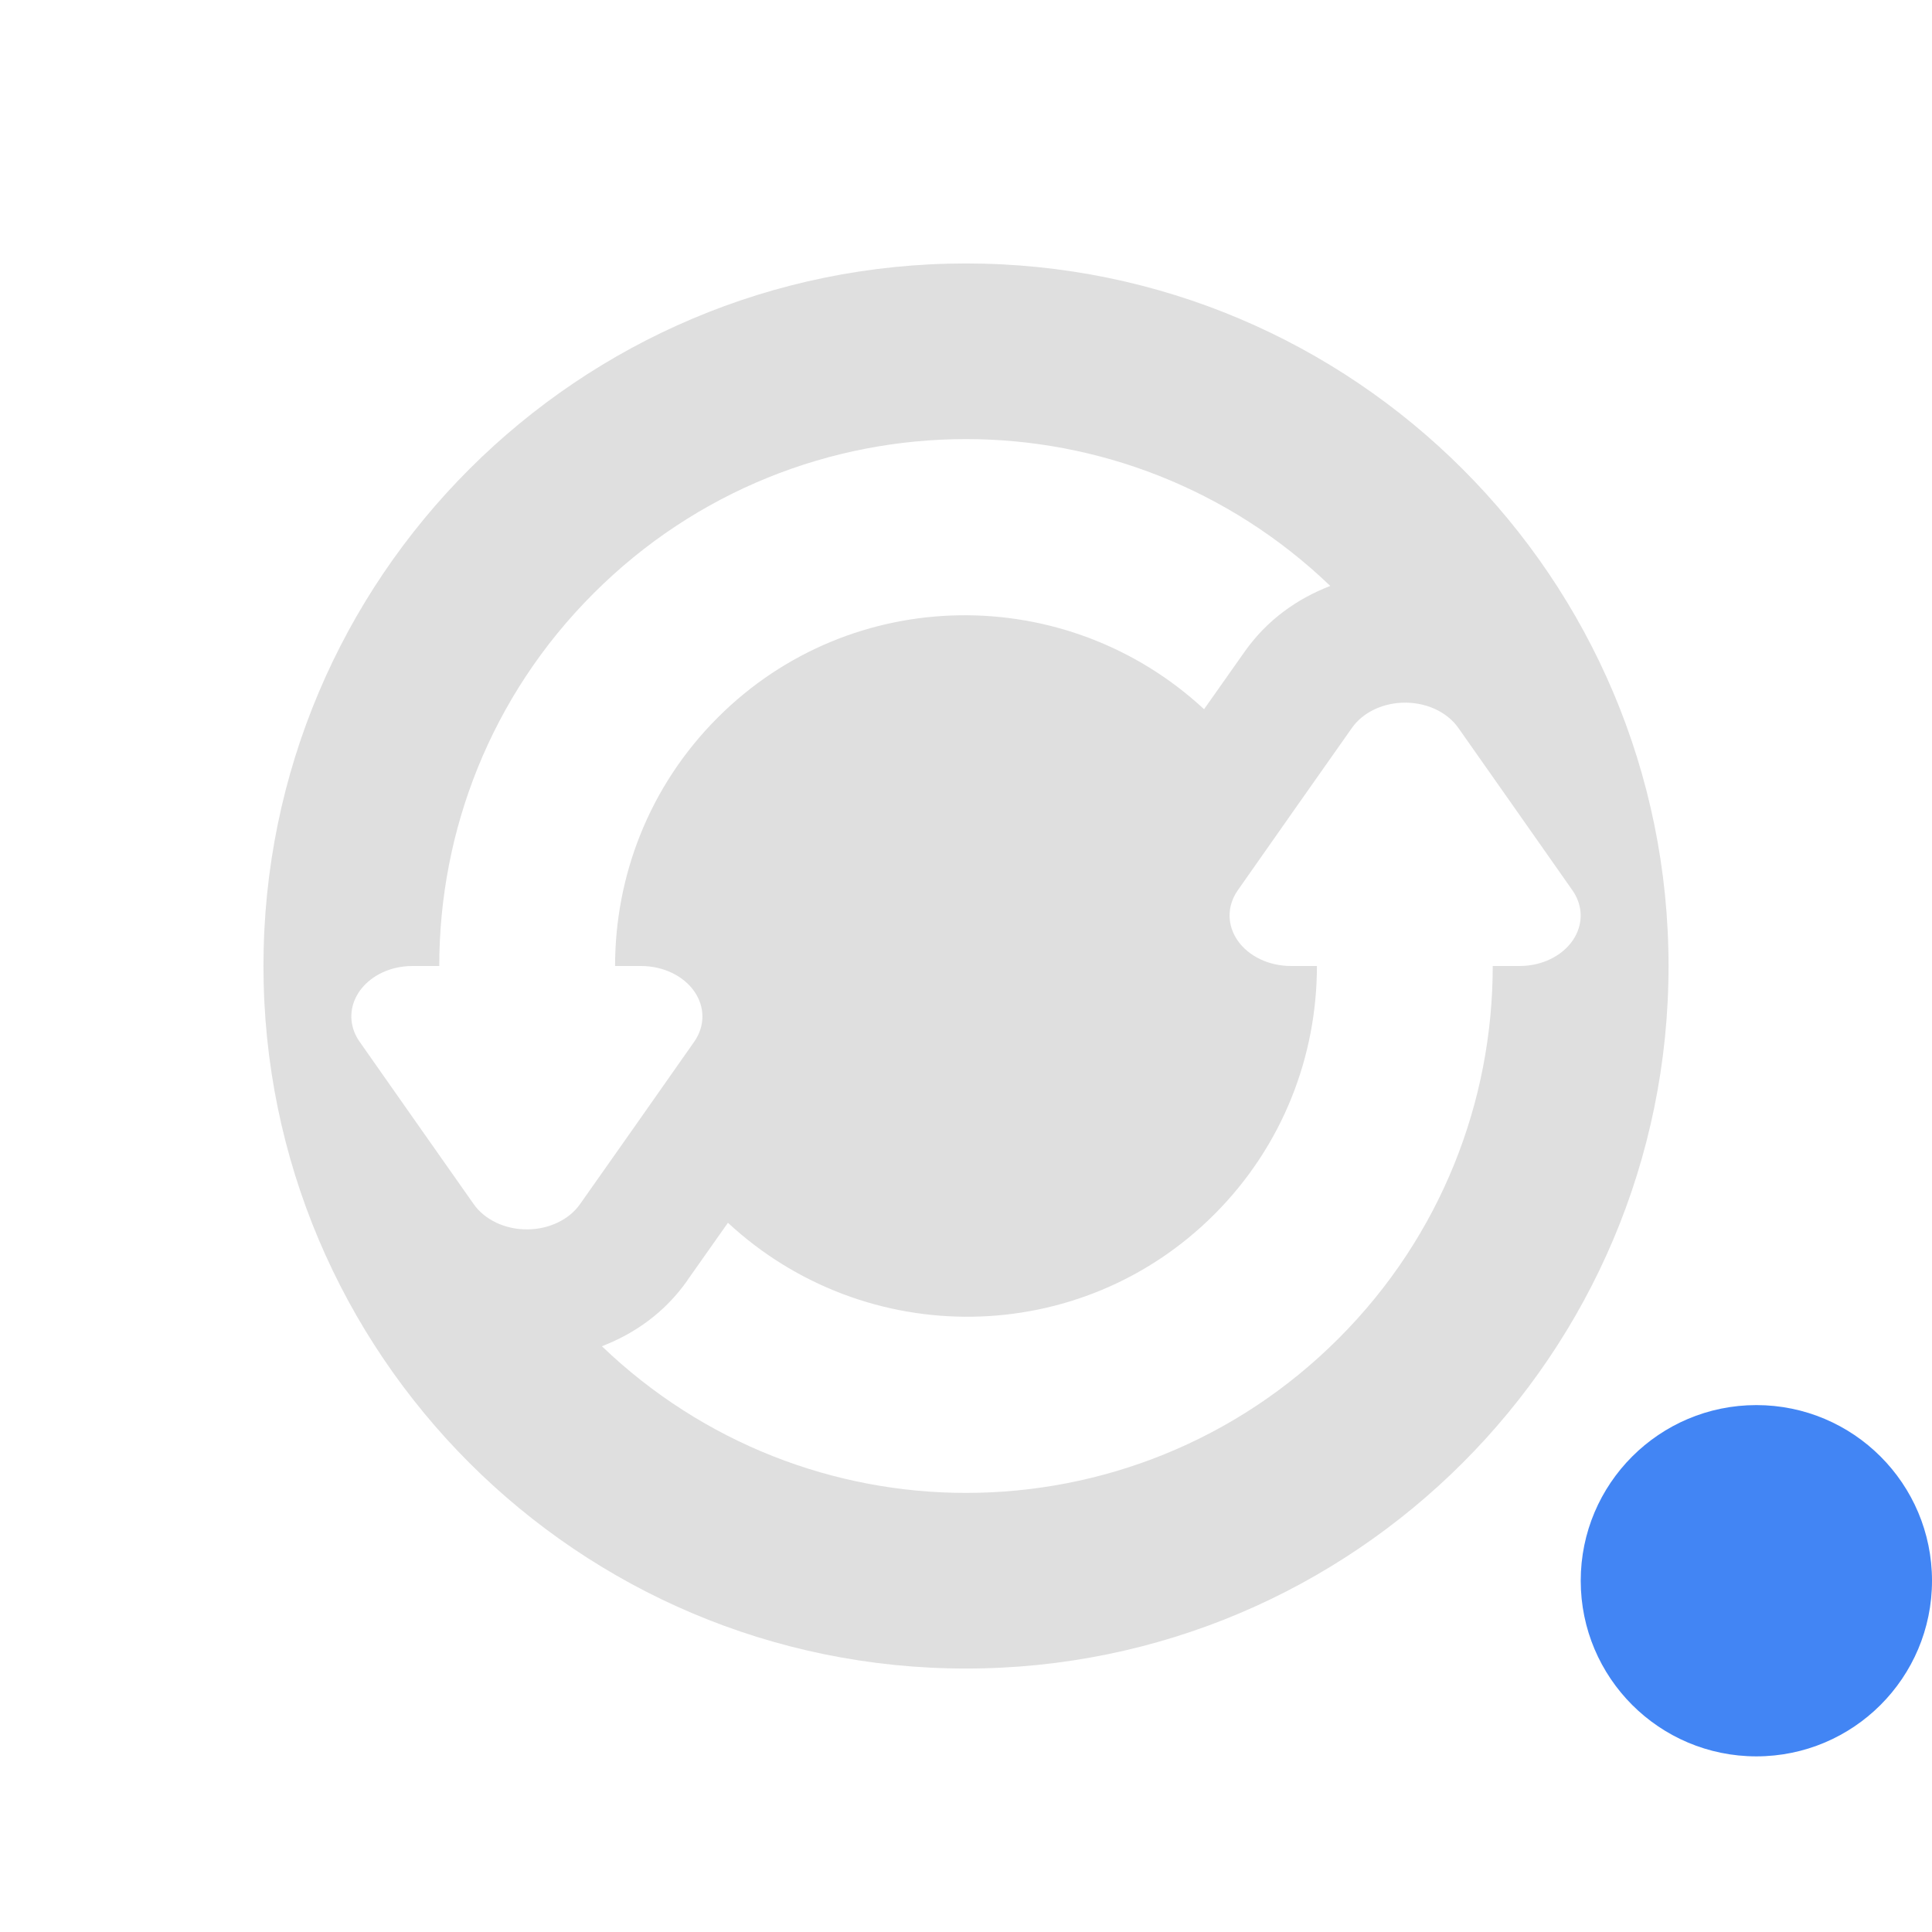
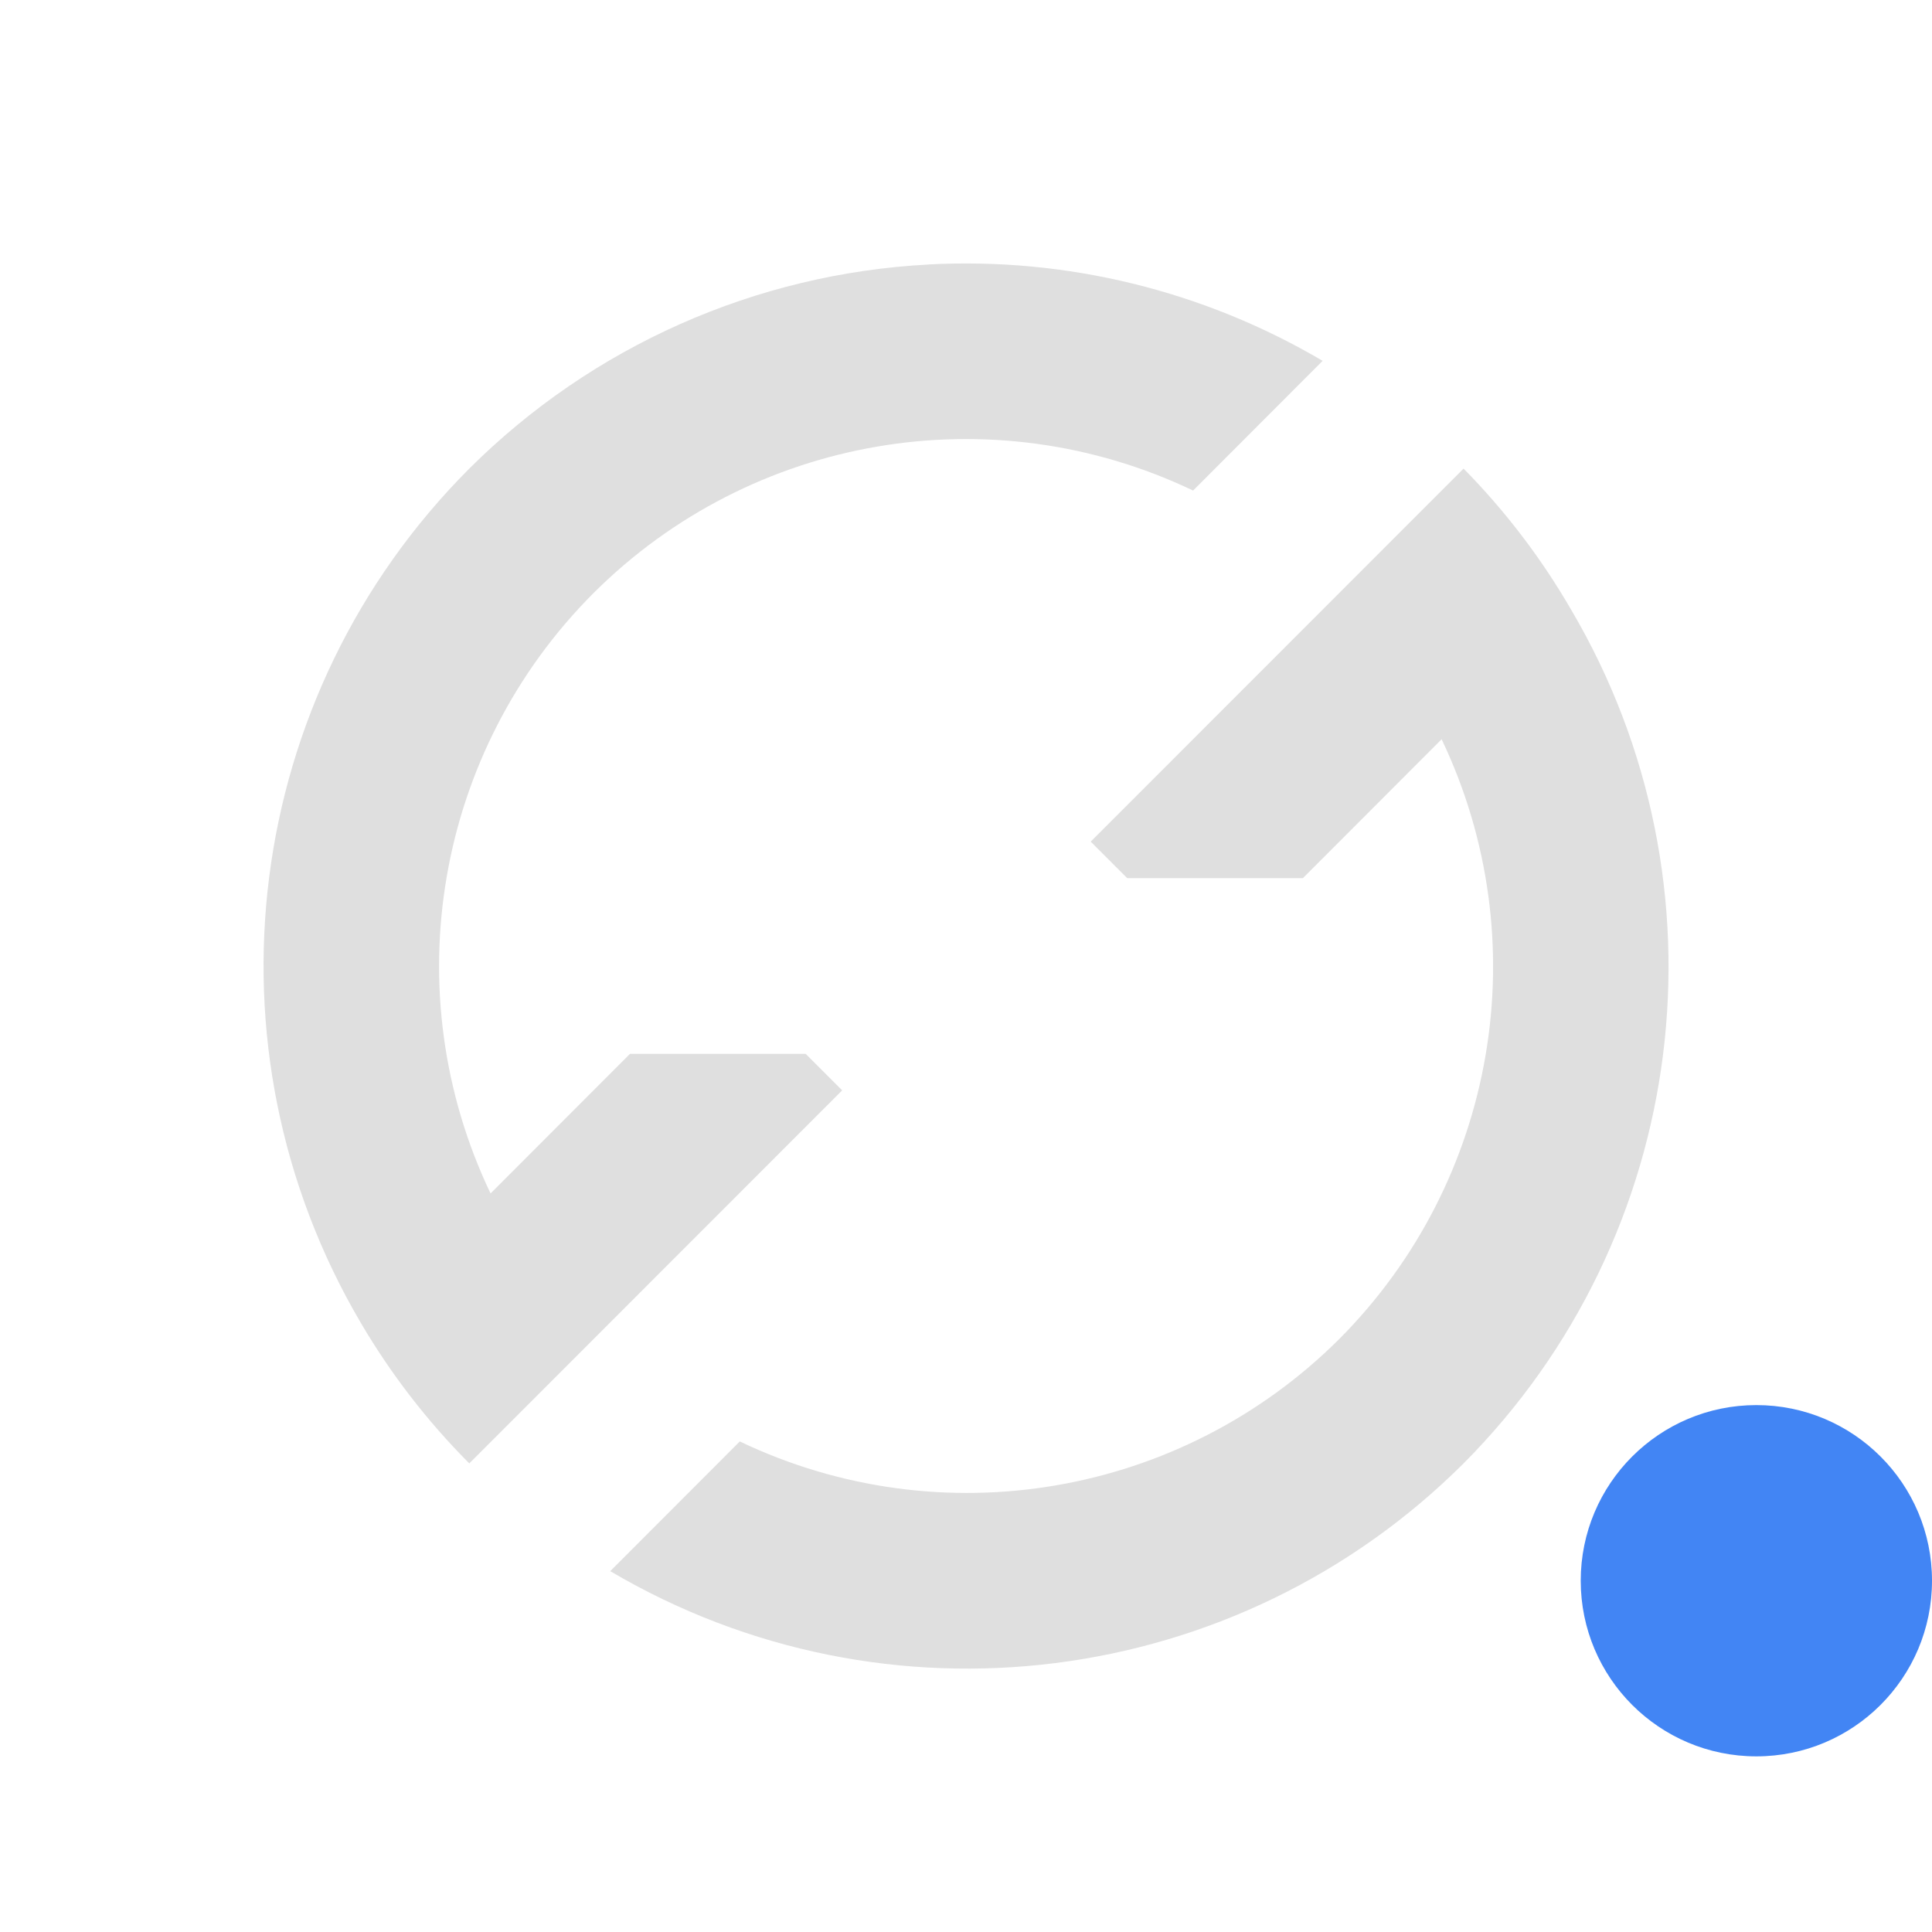
<svg xmlns="http://www.w3.org/2000/svg" width="22" height="22" version="1.1">
  <defs>
-     <style id="current-color-scheme" type="text/css">
-    .ColorScheme-Text { color:#dfdfdf; } .ColorScheme-Highlight { color:#4285f4; }
-   </style>
+     <style id="current-color-scheme" type="text/css">.ColorScheme-Text { color:#dfdfdf; } .ColorScheme-Highlight { color:#4285f4; }</style>
  </defs>
-   <path style="fill:currentColor" class="ColorScheme-Text" d="M 11 3 C 6.582 3 3 6.582 3 11 C 3 15.418 6.582 19 11 19 C 15.418 19 19 15.418 19 11 C 19 6.582 15.418 3 11 3 z M 11 5 C 12.496 5 13.989 5.56 15.148 6.672 C 14.778 6.816 14.435 7.05 14.172 7.422 L 13.711 8.076 C 12.142 6.622 9.697 6.646 8.172 8.172 C 7.391 8.953 7.004 9.976 7.004 11 L 7.301 11 A 0.699 0.575 1.1588047e-06 0 1 7.906 11.861 L 7.256 12.787 L 6.604 13.713 A 0.699 0.575 1.1588047e-06 0 1 5.395 13.713 L 4.744 12.787 L 4.094 11.861 A 0.699 0.575 1.1588047e-06 0 1 4.492 11.025 A 0.699 0.575 1.1588047e-06 0 1 4.697 11 L 5.002 11 C 5.002 9.465 5.586 7.929 6.758 6.758 C 7.929 5.586 9.464 5 11 5 z M 15.963 8.002 A 0.699 0.575 1.1588047e-06 0 1 16.605 8.287 L 17.256 9.213 L 17.906 10.139 A 0.699 0.575 1.1588047e-06 0 1 17.508 10.975 A 0.699 0.575 1.1588047e-06 0 1 17.303 11 L 16.998 11 C 16.998 12.535 16.414 14.071 15.242 15.242 C 14.071 16.414 12.536 17 11 17 C 9.505 17 8.013 16.441 6.854 15.33 C 7.217 15.189 7.562 14.957 7.828 14.58 L 7.828 14.578 L 8.289 13.924 C 9.858 15.378 12.303 15.354 13.828 13.828 C 14.609 13.047 14.996 12.024 14.996 11 L 14.699 11 A 0.699 0.575 1.1588047e-06 0 1 14.094 10.139 L 14.744 9.213 L 15.396 8.287 A 0.699 0.575 1.1588047e-06 0 1 15.963 8.002 z" />
-   <circle style="fill:currentColor" class="ColorScheme-Highlight" cx="20" cy="18" r="2" />
+   <path class="ColorScheme-Text" d="m10.576 3.012a8.006 8.011 0 0 0-5.232 2.324 8.006 8.011 0 0 0-1.234 9.73 8.006 8.011 0 0 0 1.234 1.598l4.246-4.248-0.416-0.416h-2l-1.588 1.59a6.005 6.008 0 0 1 1.174-6.838 6.005 6.008 0 0 1 6.826-1.166l1.475-1.477a8.006 8.011 0 0 0-4.484-1.098zm6.09 2.324-4.246 4.248 0.416 0.416h2l1.58-1.582a6.005 6.008 0 0 1-1.166 6.83 6.005 6.008 0 0 1-6.826 1.166l-1.475 1.477a8.006 8.011 0 0 0 9.717-1.227 8.006 8.011 0 0 0 1.225-9.721 8.006 8.011 0 0 0-1.225-1.607z" fill="currentColor" />
+   <circle class="ColorScheme-Highlight" cx="20" cy="18" r="2" fill="currentColor" />
</svg>
